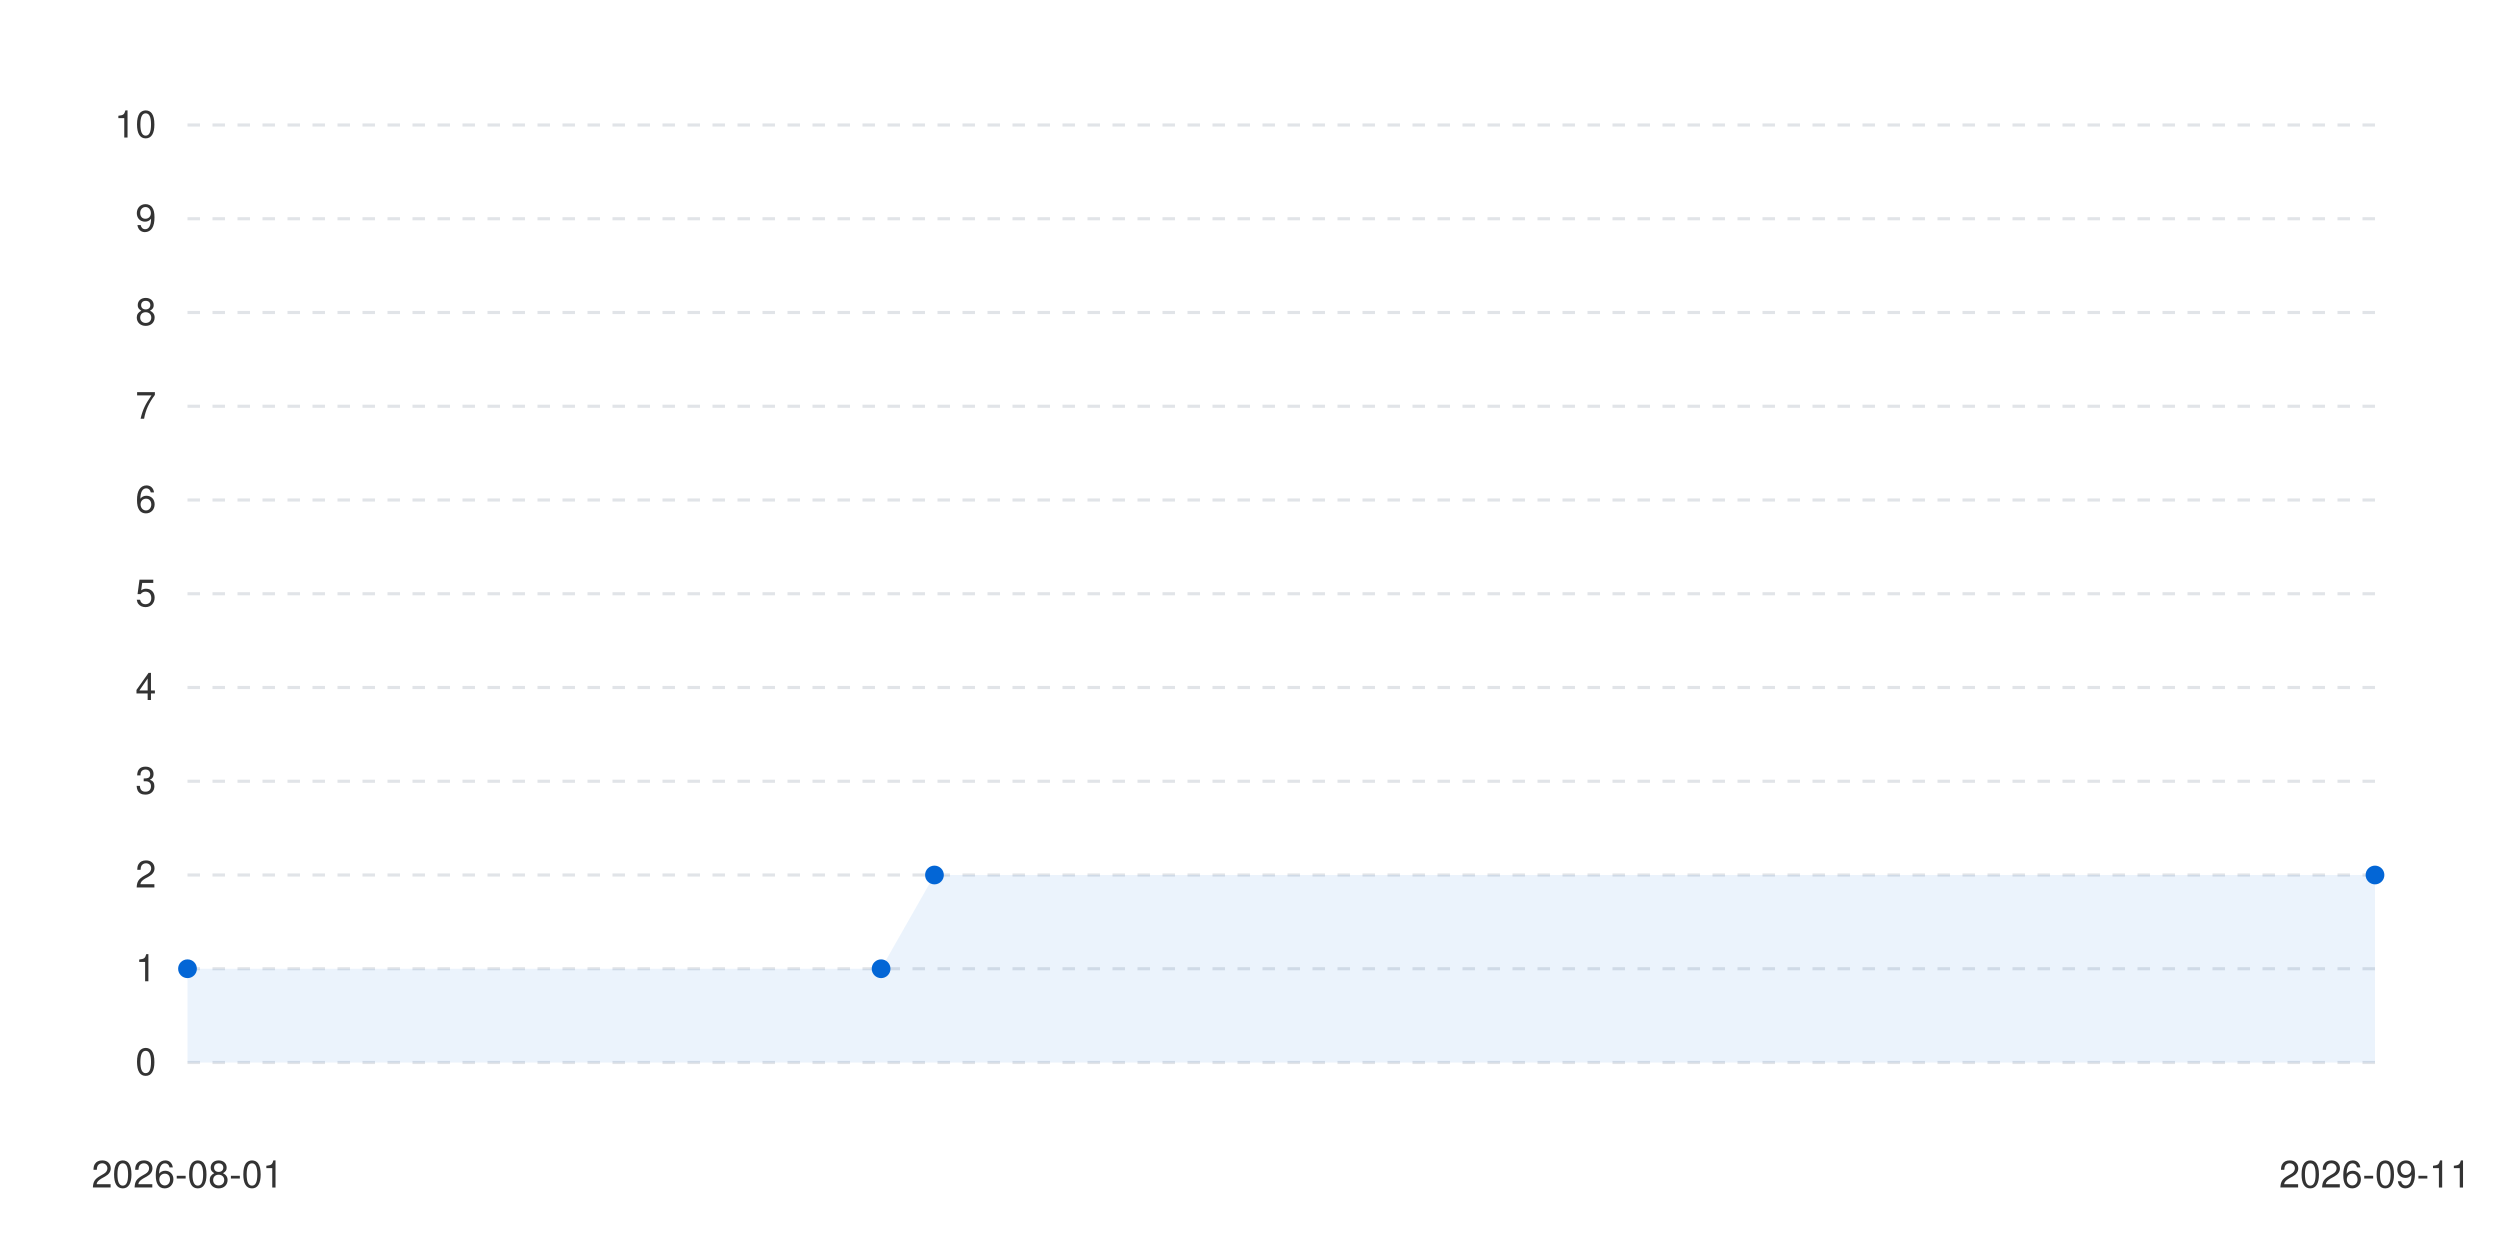
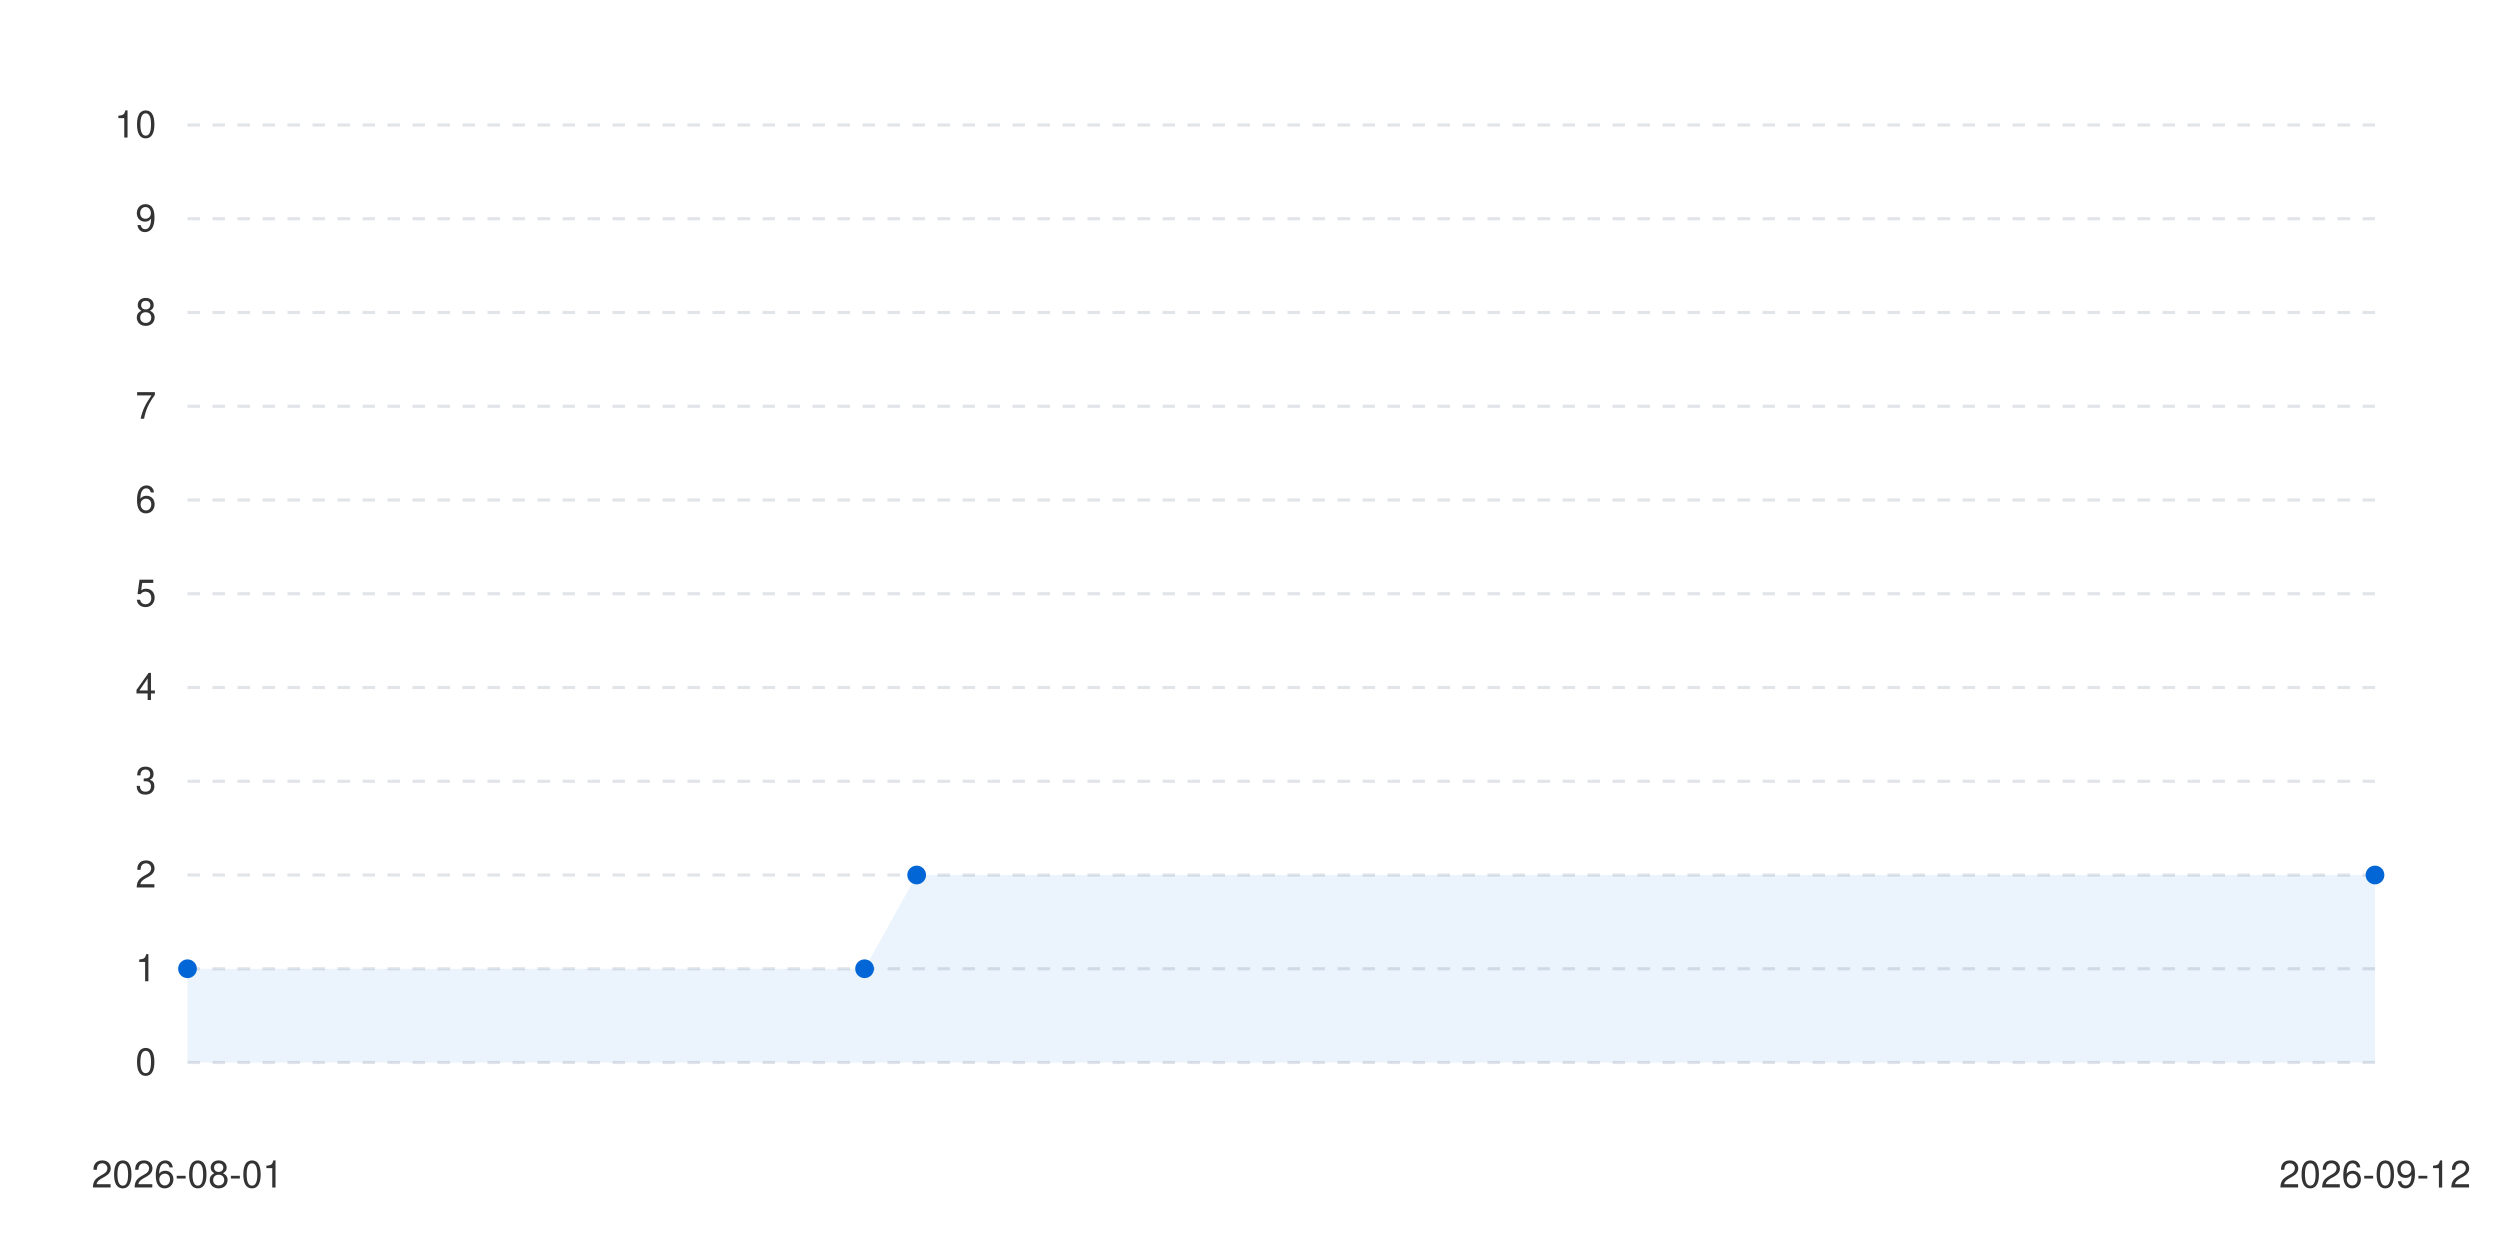
<svg xmlns="http://www.w3.org/2000/svg" viewBox="0 0 800 400" width="100%" height="auto">
  <style>
      .bg { fill: #ffffff; }
      .text { fill: #333333; font-family: -apple-system, BlinkMacSystemFont, "Segoe UI", Helvetica, Arial, sans-serif; font-size: 12px; }
      .grid { stroke: #e1e4e8; stroke-width: 1; stroke-dasharray: 4; }
      .line-anim {
        stroke-dasharray: 2000;
        stroke-dashoffset: 2000;
        animation: draw 1.2s cubic-bezier(0.4, 0, 0.2, 1) forwards;
      }
      .dot {
        transition: transform 0.2s ease, r 0.2s ease;
        cursor: pointer;
      }
      .dot:hover {
        r: 6px;
      }
      @keyframes draw {
        to { stroke-dashoffset: 0; }
      }
      @media (prefers-color-scheme: dark) {
        .bg { fill: #0d1117; }
        .text { fill: #c9d1d9; }
        .grid { stroke: #30363d; }
      }
    </style>
  <rect width="100%" height="100%" class="bg" />
  <g class="grids">
    <line x1="60" y1="340" x2="760" y2="340" class="grid" />
    <text x="50" y="344" class="text" text-anchor="end">0</text>
    <line x1="60" y1="310" x2="760" y2="310" class="grid" />
    <text x="50" y="314" class="text" text-anchor="end">1</text>
    <line x1="60" y1="280" x2="760" y2="280" class="grid" />
    <text x="50" y="284" class="text" text-anchor="end">2</text>
    <line x1="60" y1="250" x2="760" y2="250" class="grid" />
    <text x="50" y="254" class="text" text-anchor="end">3</text>
    <line x1="60" y1="220" x2="760" y2="220" class="grid" />
    <text x="50" y="224" class="text" text-anchor="end">4</text>
    <line x1="60" y1="190" x2="760" y2="190" class="grid" />
    <text x="50" y="194" class="text" text-anchor="end">5</text>
    <line x1="60" y1="160" x2="760" y2="160" class="grid" />
    <text x="50" y="164" class="text" text-anchor="end">6</text>
    <line x1="60" y1="130" x2="760" y2="130" class="grid" />
    <text x="50" y="134" class="text" text-anchor="end">7</text>
    <line x1="60" y1="100" x2="760" y2="100" class="grid" />
    <text x="50" y="104" class="text" text-anchor="end">8</text>
    <line x1="60" y1="70" x2="760" y2="70" class="grid" />
    <text x="50" y="74" class="text" text-anchor="end">9</text>
    <line x1="60" y1="40" x2="760" y2="40" class="grid" />
    <text x="50" y="44" class="text" text-anchor="end">10</text>
  </g>
  <g class="labels">
    <text x="60" y="380" class="text" text-anchor="middle">2026-08-01</text>
-     <text x="760" y="380" class="text" text-anchor="middle">2026-09-11</text>
+     <text x="760" y="380" class="text" text-anchor="middle">2026-09-12</text>
  </g>
  <g class="series-group series-0">
-     <path d="M 60 310 L 281.951 310 L 299.024 280 L 760 280 L 760 340 L 60 340 Z" fill="#0366d6" fill-opacity="0.08" class="area" />
-     <path d="M 60 310 L 281.951 310 L 299.024 280 L 760 280" stroke="#0366d6" stroke-width="2.5" fill="none" stroke-linecap="round" stroke-linejoin="round" class="line line-anim" />
+     <path d="M 60 310 L 276.667 310 L 293.333 280 L 760 280 L 760 340 L 60 340 Z" fill="#0366d6" fill-opacity="0.08" class="area" />
+     <path d="M 60 310 L 276.667 310 L 293.333 280 L 760 280" stroke="#0366d6" stroke-width="2.5" fill="none" stroke-linecap="round" stroke-linejoin="round" class="line line-anim" />
    <g class="dots">
      <circle cx="60" cy="310" r="3" fill="#0366d6" class="dot" />
-       <circle cx="281.951" cy="310" r="3" fill="#0366d6" class="dot" />
-       <circle cx="299.024" cy="280" r="3" fill="#0366d6" class="dot" />
+       <circle cx="276.667" cy="310" r="3" fill="#0366d6" class="dot" />
+       <circle cx="293.333" cy="280" r="3" fill="#0366d6" class="dot" />
      <circle cx="760" cy="280" r="3" fill="#0366d6" class="dot" />
    </g>
  </g>
</svg>
